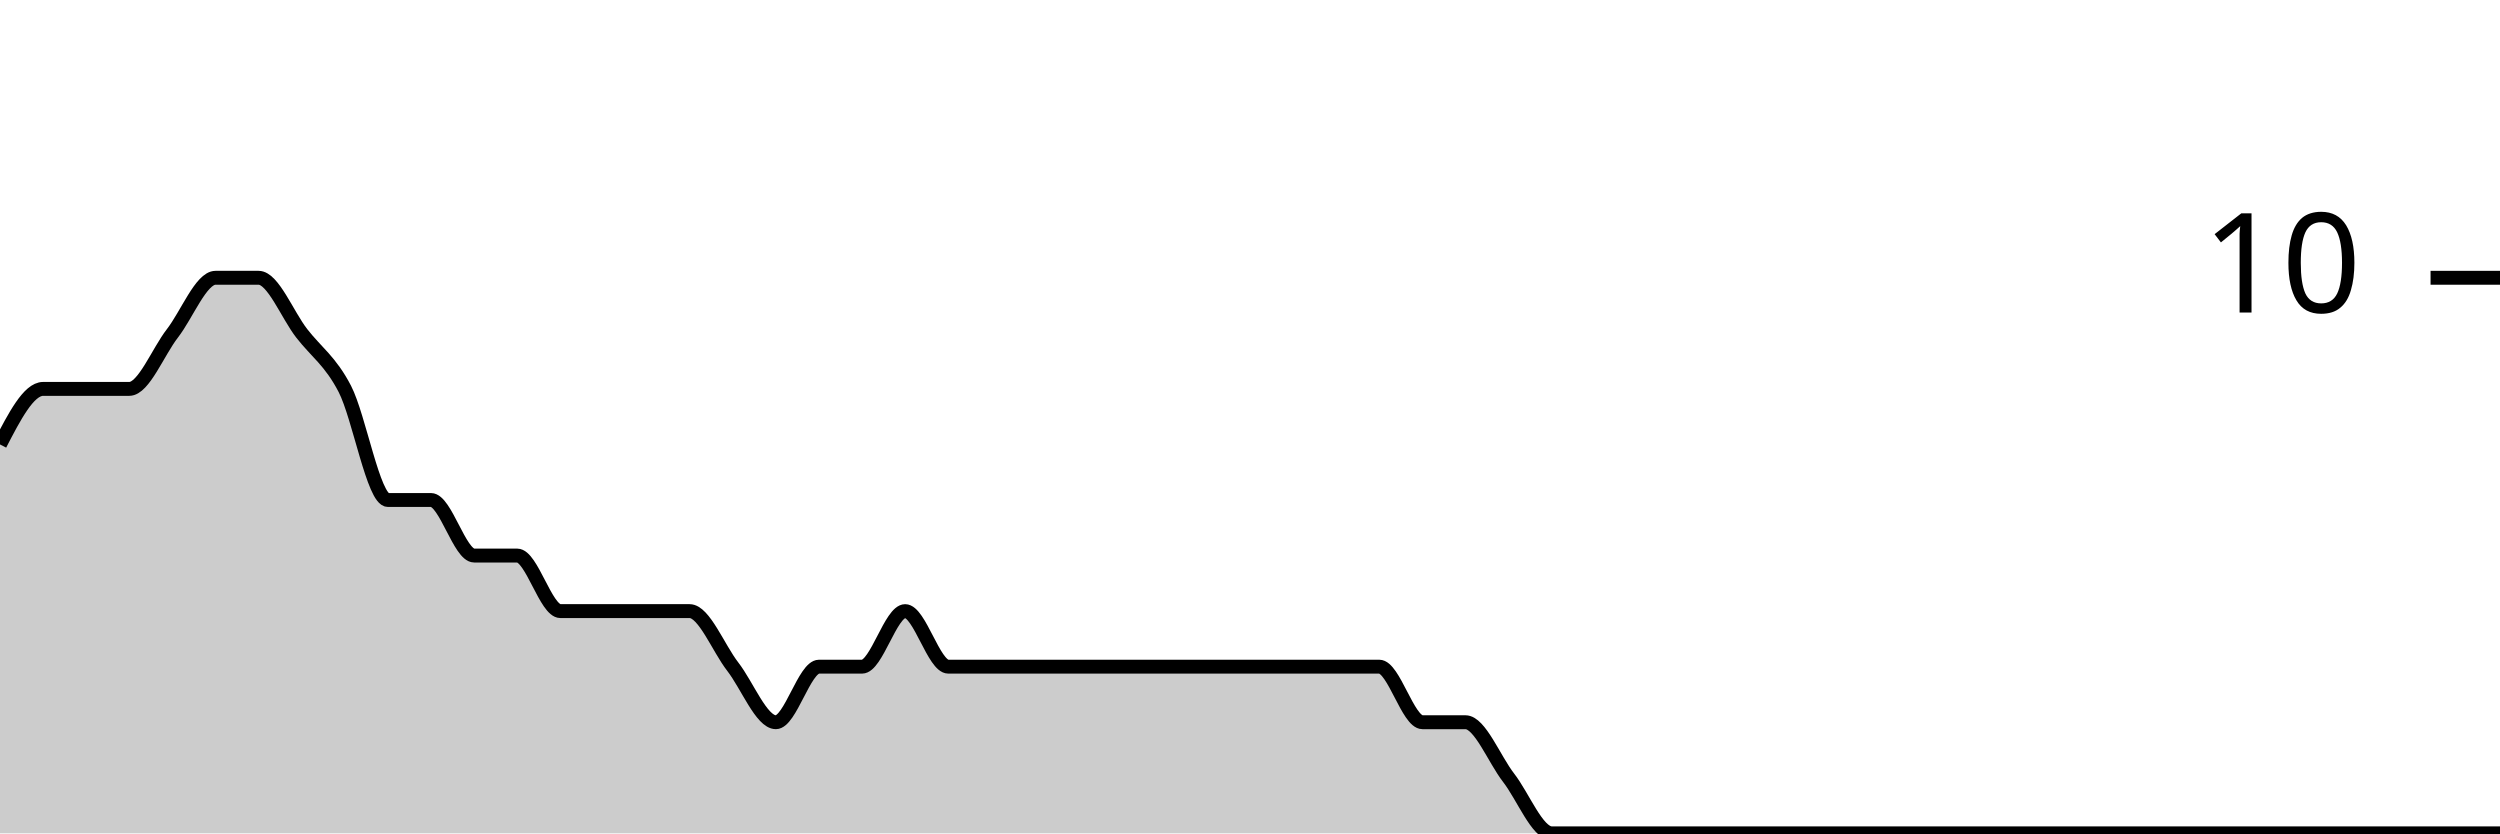
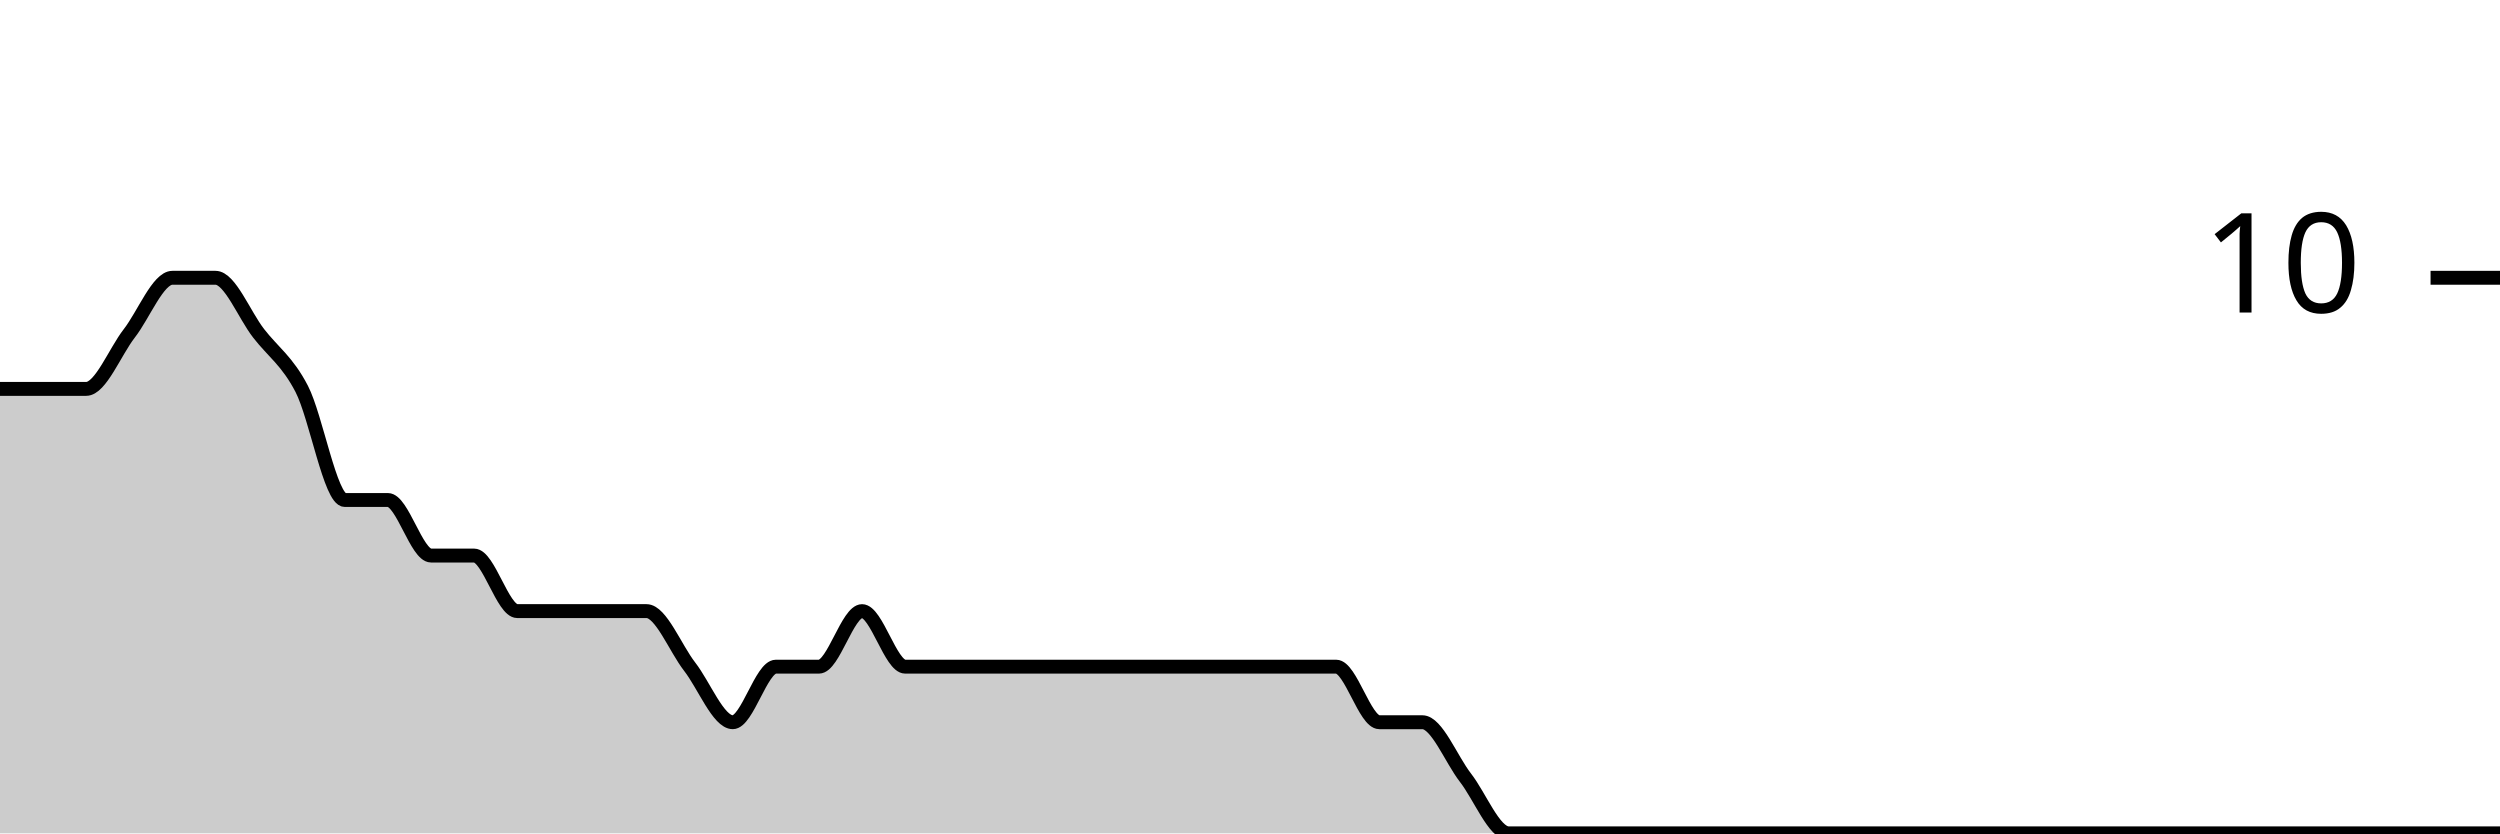
<svg xmlns="http://www.w3.org/2000/svg" viewBox="0 0 180 60">
  <g transform="translate(0,20)">
-     <path class="area" fill="rgba(0, 0, 0, 0.2)" d="M0,12C1.034,10,2.069,8,3.103,8C4.138,8,5.172,8,6.207,8C7.241,8,8.276,8,9.31,8C10.345,8,11.379,5.333,12.414,4C13.448,2.667,14.483,0,15.517,0C16.552,0,17.586,0,18.621,0C19.655,0,20.69,2.667,21.724,4C22.759,5.333,23.793,6,24.828,8C25.862,10,26.897,16,27.931,16C28.966,16,30,16,31.034,16C32.069,16,33.103,20,34.138,20C35.172,20,36.207,20,37.241,20C38.276,20,39.31,24,40.345,24C41.379,24,42.414,24,43.448,24C44.483,24,45.517,24,46.552,24C47.586,24,48.621,24,49.655,24C50.69,24,51.724,26.667,52.759,28C53.793,29.333,54.828,32,55.862,32C56.897,32,57.931,28,58.966,28C60,28,61.034,28,62.069,28C63.103,28,64.138,24,65.172,24C66.207,24,67.241,28,68.276,28C69.31,28,70.345,28,71.379,28C72.414,28,73.448,28,74.483,28C75.517,28,76.552,28,77.586,28C78.621,28,79.655,28,80.69,28C81.724,28,82.759,28,83.793,28C84.828,28,85.862,28,86.897,28C87.931,28,88.966,28,90,28C91.034,28,92.069,28,93.103,28C94.138,28,95.172,28,96.207,28C97.241,28,98.276,28,99.31,28C100.345,28,101.379,32,102.414,32C103.448,32,104.483,32,105.517,32C106.552,32,107.586,34.667,108.621,36C109.655,37.333,110.69,40,111.724,40C112.759,40,113.793,40,114.828,40C115.862,40,116.897,40,117.931,40C118.966,40,120,40,121.034,40C122.069,40,123.103,40,124.138,40C125.172,40,126.207,40,127.241,40C128.276,40,129.31,40,130.345,40C131.379,40,132.414,40,133.448,40C134.483,40,135.517,40,136.552,40C137.586,40,138.621,40,139.655,40C140.69,40,141.724,40,142.759,40C143.793,40,144.828,40,145.862,40C146.897,40,147.931,40,148.966,40C150,40,151.034,40,152.069,40C153.103,40,154.138,40,155.172,40C156.207,40,157.241,40,158.276,40C159.31,40,160.345,40,161.379,40C162.414,40,163.448,40,164.483,40C165.517,40,166.552,40,167.586,40C168.621,40,169.655,40,170.69,40C171.724,40,172.759,40,173.793,40C174.828,40,175.862,40,176.897,40C177.931,40,178.966,40,180,40L180,40C178.966,40,177.931,40,176.897,40C175.862,40,174.828,40,173.793,40C172.759,40,171.724,40,170.69,40C169.655,40,168.621,40,167.586,40C166.552,40,165.517,40,164.483,40C163.448,40,162.414,40,161.379,40C160.345,40,159.31,40,158.276,40C157.241,40,156.207,40,155.172,40C154.138,40,153.103,40,152.069,40C151.034,40,150,40,148.966,40C147.931,40,146.897,40,145.862,40C144.828,40,143.793,40,142.759,40C141.724,40,140.69,40,139.655,40C138.621,40,137.586,40,136.552,40C135.517,40,134.483,40,133.448,40C132.414,40,131.379,40,130.345,40C129.31,40,128.276,40,127.241,40C126.207,40,125.172,40,124.138,40C123.103,40,122.069,40,121.034,40C120,40,118.966,40,117.931,40C116.897,40,115.862,40,114.828,40C113.793,40,112.759,40,111.724,40C110.69,40,109.655,40,108.621,40C107.586,40,106.552,40,105.517,40C104.483,40,103.448,40,102.414,40C101.379,40,100.345,40,99.31,40C98.276,40,97.241,40,96.207,40C95.172,40,94.138,40,93.103,40C92.069,40,91.034,40,90,40C88.966,40,87.931,40,86.897,40C85.862,40,84.828,40,83.793,40C82.759,40,81.724,40,80.69,40C79.655,40,78.621,40,77.586,40C76.552,40,75.517,40,74.483,40C73.448,40,72.414,40,71.379,40C70.345,40,69.31,40,68.276,40C67.241,40,66.207,40,65.172,40C64.138,40,63.103,40,62.069,40C61.034,40,60,40,58.966,40C57.931,40,56.897,40,55.862,40C54.828,40,53.793,40,52.759,40C51.724,40,50.69,40,49.655,40C48.621,40,47.586,40,46.552,40C45.517,40,44.483,40,43.448,40C42.414,40,41.379,40,40.345,40C39.31,40,38.276,40,37.241,40C36.207,40,35.172,40,34.138,40C33.103,40,32.069,40,31.034,40C30,40,28.966,40,27.931,40C26.897,40,25.862,40,24.828,40C23.793,40,22.759,40,21.724,40C20.69,40,19.655,40,18.621,40C17.586,40,16.552,40,15.517,40C14.483,40,13.448,40,12.414,40C11.379,40,10.345,40,9.31,40C8.276,40,7.241,40,6.207,40C5.172,40,4.138,40,3.103,40C2.069,40,1.034,40,0,40Z" />
-     <path class="line" stroke="black" fill="none" d="M0,12C1.034,10,2.069,8,3.103,8C4.138,8,5.172,8,6.207,8C7.241,8,8.276,8,9.31,8C10.345,8,11.379,5.333,12.414,4C13.448,2.667,14.483,0,15.517,0C16.552,0,17.586,0,18.621,0C19.655,0,20.69,2.667,21.724,4C22.759,5.333,23.793,6,24.828,8C25.862,10,26.897,16,27.931,16C28.966,16,30,16,31.034,16C32.069,16,33.103,20,34.138,20C35.172,20,36.207,20,37.241,20C38.276,20,39.31,24,40.345,24C41.379,24,42.414,24,43.448,24C44.483,24,45.517,24,46.552,24C47.586,24,48.621,24,49.655,24C50.69,24,51.724,26.667,52.759,28C53.793,29.333,54.828,32,55.862,32C56.897,32,57.931,28,58.966,28C60,28,61.034,28,62.069,28C63.103,28,64.138,24,65.172,24C66.207,24,67.241,28,68.276,28C69.31,28,70.345,28,71.379,28C72.414,28,73.448,28,74.483,28C75.517,28,76.552,28,77.586,28C78.621,28,79.655,28,80.69,28C81.724,28,82.759,28,83.793,28C84.828,28,85.862,28,86.897,28C87.931,28,88.966,28,90,28C91.034,28,92.069,28,93.103,28C94.138,28,95.172,28,96.207,28C97.241,28,98.276,28,99.31,28C100.345,28,101.379,32,102.414,32C103.448,32,104.483,32,105.517,32C106.552,32,107.586,34.667,108.621,36C109.655,37.333,110.69,40,111.724,40C112.759,40,113.793,40,114.828,40C115.862,40,116.897,40,117.931,40C118.966,40,120,40,121.034,40C122.069,40,123.103,40,124.138,40C125.172,40,126.207,40,127.241,40C128.276,40,129.31,40,130.345,40C131.379,40,132.414,40,133.448,40C134.483,40,135.517,40,136.552,40C137.586,40,138.621,40,139.655,40C140.69,40,141.724,40,142.759,40C143.793,40,144.828,40,145.862,40C146.897,40,147.931,40,148.966,40C150,40,151.034,40,152.069,40C153.103,40,154.138,40,155.172,40C156.207,40,157.241,40,158.276,40C159.31,40,160.345,40,161.379,40C162.414,40,163.448,40,164.483,40C165.517,40,166.552,40,167.586,40C168.621,40,169.655,40,170.69,40C171.724,40,172.759,40,173.793,40C174.828,40,175.862,40,176.897,40C177.931,40,178.966,40,180,40" />
+     <path class="area" fill="rgba(0, 0, 0, 0.2)" d="M0,8C1.034,8,2.069,8,3.103,8C4.138,8,5.172,8,6.207,8C7.241,8,8.276,5.333,9.31,4C10.345,2.667,11.379,0,12.414,0C13.448,0,14.483,0,15.517,0C16.552,0,17.586,2.667,18.621,4C19.655,5.333,20.69,6,21.724,8C22.759,10,23.793,16,24.828,16C25.862,16,26.897,16,27.931,16C28.966,16,30,20,31.034,20C32.069,20,33.103,20,34.138,20C35.172,20,36.207,24,37.241,24C38.276,24,39.31,24,40.345,24C41.379,24,42.414,24,43.448,24C44.483,24,45.517,24,46.552,24C47.586,24,48.621,26.667,49.655,28C50.69,29.333,51.724,32,52.759,32C53.793,32,54.828,28,55.862,28C56.897,28,57.931,28,58.966,28C60,28,61.034,24,62.069,24C63.103,24,64.138,28,65.172,28C66.207,28,67.241,28,68.276,28C69.31,28,70.345,28,71.379,28C72.414,28,73.448,28,74.483,28C75.517,28,76.552,28,77.586,28C78.621,28,79.655,28,80.69,28C81.724,28,82.759,28,83.793,28C84.828,28,85.862,28,86.897,28C87.931,28,88.966,28,90,28C91.034,28,92.069,28,93.103,28C94.138,28,95.172,28,96.207,28C97.241,28,98.276,32,99.31,32C100.345,32,101.379,32,102.414,32C103.448,32,104.483,34.667,105.517,36C106.552,37.333,107.586,40,108.621,40C109.655,40,110.69,40,111.724,40C112.759,40,113.793,40,114.828,40C115.862,40,116.897,40,117.931,40C118.966,40,120,40,121.034,40C122.069,40,123.103,40,124.138,40C125.172,40,126.207,40,127.241,40C128.276,40,129.31,40,130.345,40C131.379,40,132.414,40,133.448,40C134.483,40,135.517,40,136.552,40C137.586,40,138.621,40,139.655,40C140.69,40,141.724,40,142.759,40C143.793,40,144.828,40,145.862,40C146.897,40,147.931,40,148.966,40C150,40,151.034,40,152.069,40C153.103,40,154.138,40,155.172,40C156.207,40,157.241,40,158.276,40C159.31,40,160.345,40,161.379,40C162.414,40,163.448,40,164.483,40C165.517,40,166.552,40,167.586,40C168.621,40,169.655,40,170.69,40C171.724,40,172.759,40,173.793,40C174.828,40,175.862,40,176.897,40C177.931,40,178.966,40,180,40L180,40C178.966,40,177.931,40,176.897,40C175.862,40,174.828,40,173.793,40C172.759,40,171.724,40,170.69,40C169.655,40,168.621,40,167.586,40C166.552,40,165.517,40,164.483,40C163.448,40,162.414,40,161.379,40C160.345,40,159.31,40,158.276,40C157.241,40,156.207,40,155.172,40C154.138,40,153.103,40,152.069,40C151.034,40,150,40,148.966,40C147.931,40,146.897,40,145.862,40C144.828,40,143.793,40,142.759,40C141.724,40,140.69,40,139.655,40C138.621,40,137.586,40,136.552,40C135.517,40,134.483,40,133.448,40C132.414,40,131.379,40,130.345,40C129.31,40,128.276,40,127.241,40C126.207,40,125.172,40,124.138,40C123.103,40,122.069,40,121.034,40C120,40,118.966,40,117.931,40C116.897,40,115.862,40,114.828,40C113.793,40,112.759,40,111.724,40C110.69,40,109.655,40,108.621,40C107.586,40,106.552,40,105.517,40C104.483,40,103.448,40,102.414,40C101.379,40,100.345,40,99.31,40C98.276,40,97.241,40,96.207,40C95.172,40,94.138,40,93.103,40C92.069,40,91.034,40,90,40C88.966,40,87.931,40,86.897,40C85.862,40,84.828,40,83.793,40C82.759,40,81.724,40,80.69,40C79.655,40,78.621,40,77.586,40C76.552,40,75.517,40,74.483,40C73.448,40,72.414,40,71.379,40C70.345,40,69.31,40,68.276,40C67.241,40,66.207,40,65.172,40C64.138,40,63.103,40,62.069,40C61.034,40,60,40,58.966,40C57.931,40,56.897,40,55.862,40C54.828,40,53.793,40,52.759,40C51.724,40,50.69,40,49.655,40C48.621,40,47.586,40,46.552,40C45.517,40,44.483,40,43.448,40C42.414,40,41.379,40,40.345,40C39.31,40,38.276,40,37.241,40C36.207,40,35.172,40,34.138,40C33.103,40,32.069,40,31.034,40C30,40,28.966,40,27.931,40C26.897,40,25.862,40,24.828,40C23.793,40,22.759,40,21.724,40C20.69,40,19.655,40,18.621,40C17.586,40,16.552,40,15.517,40C14.483,40,13.448,40,12.414,40C11.379,40,10.345,40,9.31,40C8.276,40,7.241,40,6.207,40C5.172,40,4.138,40,3.103,40C2.069,40,1.034,40,0,40Z" />
+     <path class="line" stroke="black" fill="none" d="M0,8C1.034,8,2.069,8,3.103,8C4.138,8,5.172,8,6.207,8C7.241,8,8.276,5.333,9.31,4C10.345,2.667,11.379,0,12.414,0C13.448,0,14.483,0,15.517,0C16.552,0,17.586,2.667,18.621,4C19.655,5.333,20.69,6,21.724,8C22.759,10,23.793,16,24.828,16C25.862,16,26.897,16,27.931,16C28.966,16,30,20,31.034,20C32.069,20,33.103,20,34.138,20C35.172,20,36.207,24,37.241,24C38.276,24,39.31,24,40.345,24C41.379,24,42.414,24,43.448,24C44.483,24,45.517,24,46.552,24C47.586,24,48.621,26.667,49.655,28C50.69,29.333,51.724,32,52.759,32C53.793,32,54.828,28,55.862,28C56.897,28,57.931,28,58.966,28C60,28,61.034,24,62.069,24C63.103,24,64.138,28,65.172,28C66.207,28,67.241,28,68.276,28C69.31,28,70.345,28,71.379,28C72.414,28,73.448,28,74.483,28C75.517,28,76.552,28,77.586,28C78.621,28,79.655,28,80.69,28C81.724,28,82.759,28,83.793,28C84.828,28,85.862,28,86.897,28C87.931,28,88.966,28,90,28C91.034,28,92.069,28,93.103,28C94.138,28,95.172,28,96.207,28C97.241,28,98.276,32,99.31,32C100.345,32,101.379,32,102.414,32C103.448,32,104.483,34.667,105.517,36C106.552,37.333,107.586,40,108.621,40C109.655,40,110.69,40,111.724,40C112.759,40,113.793,40,114.828,40C115.862,40,116.897,40,117.931,40C118.966,40,120,40,121.034,40C122.069,40,123.103,40,124.138,40C125.172,40,126.207,40,127.241,40C128.276,40,129.31,40,130.345,40C131.379,40,132.414,40,133.448,40C134.483,40,135.517,40,136.552,40C137.586,40,138.621,40,139.655,40C140.69,40,141.724,40,142.759,40C143.793,40,144.828,40,145.862,40C146.897,40,147.931,40,148.966,40C150,40,151.034,40,152.069,40C153.103,40,154.138,40,155.172,40C156.207,40,157.241,40,158.276,40C159.31,40,160.345,40,161.379,40C162.414,40,163.448,40,164.483,40C165.517,40,166.552,40,167.586,40C168.621,40,169.655,40,170.69,40C171.724,40,172.759,40,173.793,40C174.828,40,175.862,40,176.897,40C177.931,40,178.966,40,180,40" />
    <path class="axis-ceiling" stroke-width="1" stroke="black" fill="none" d="M175,0L180,0" />
    <text class="axis-ceiling-label" font-family="sans-serif" text-anchor="end" font-size="10px" x="170" y="2.5">10</text>
  </g>
</svg>
